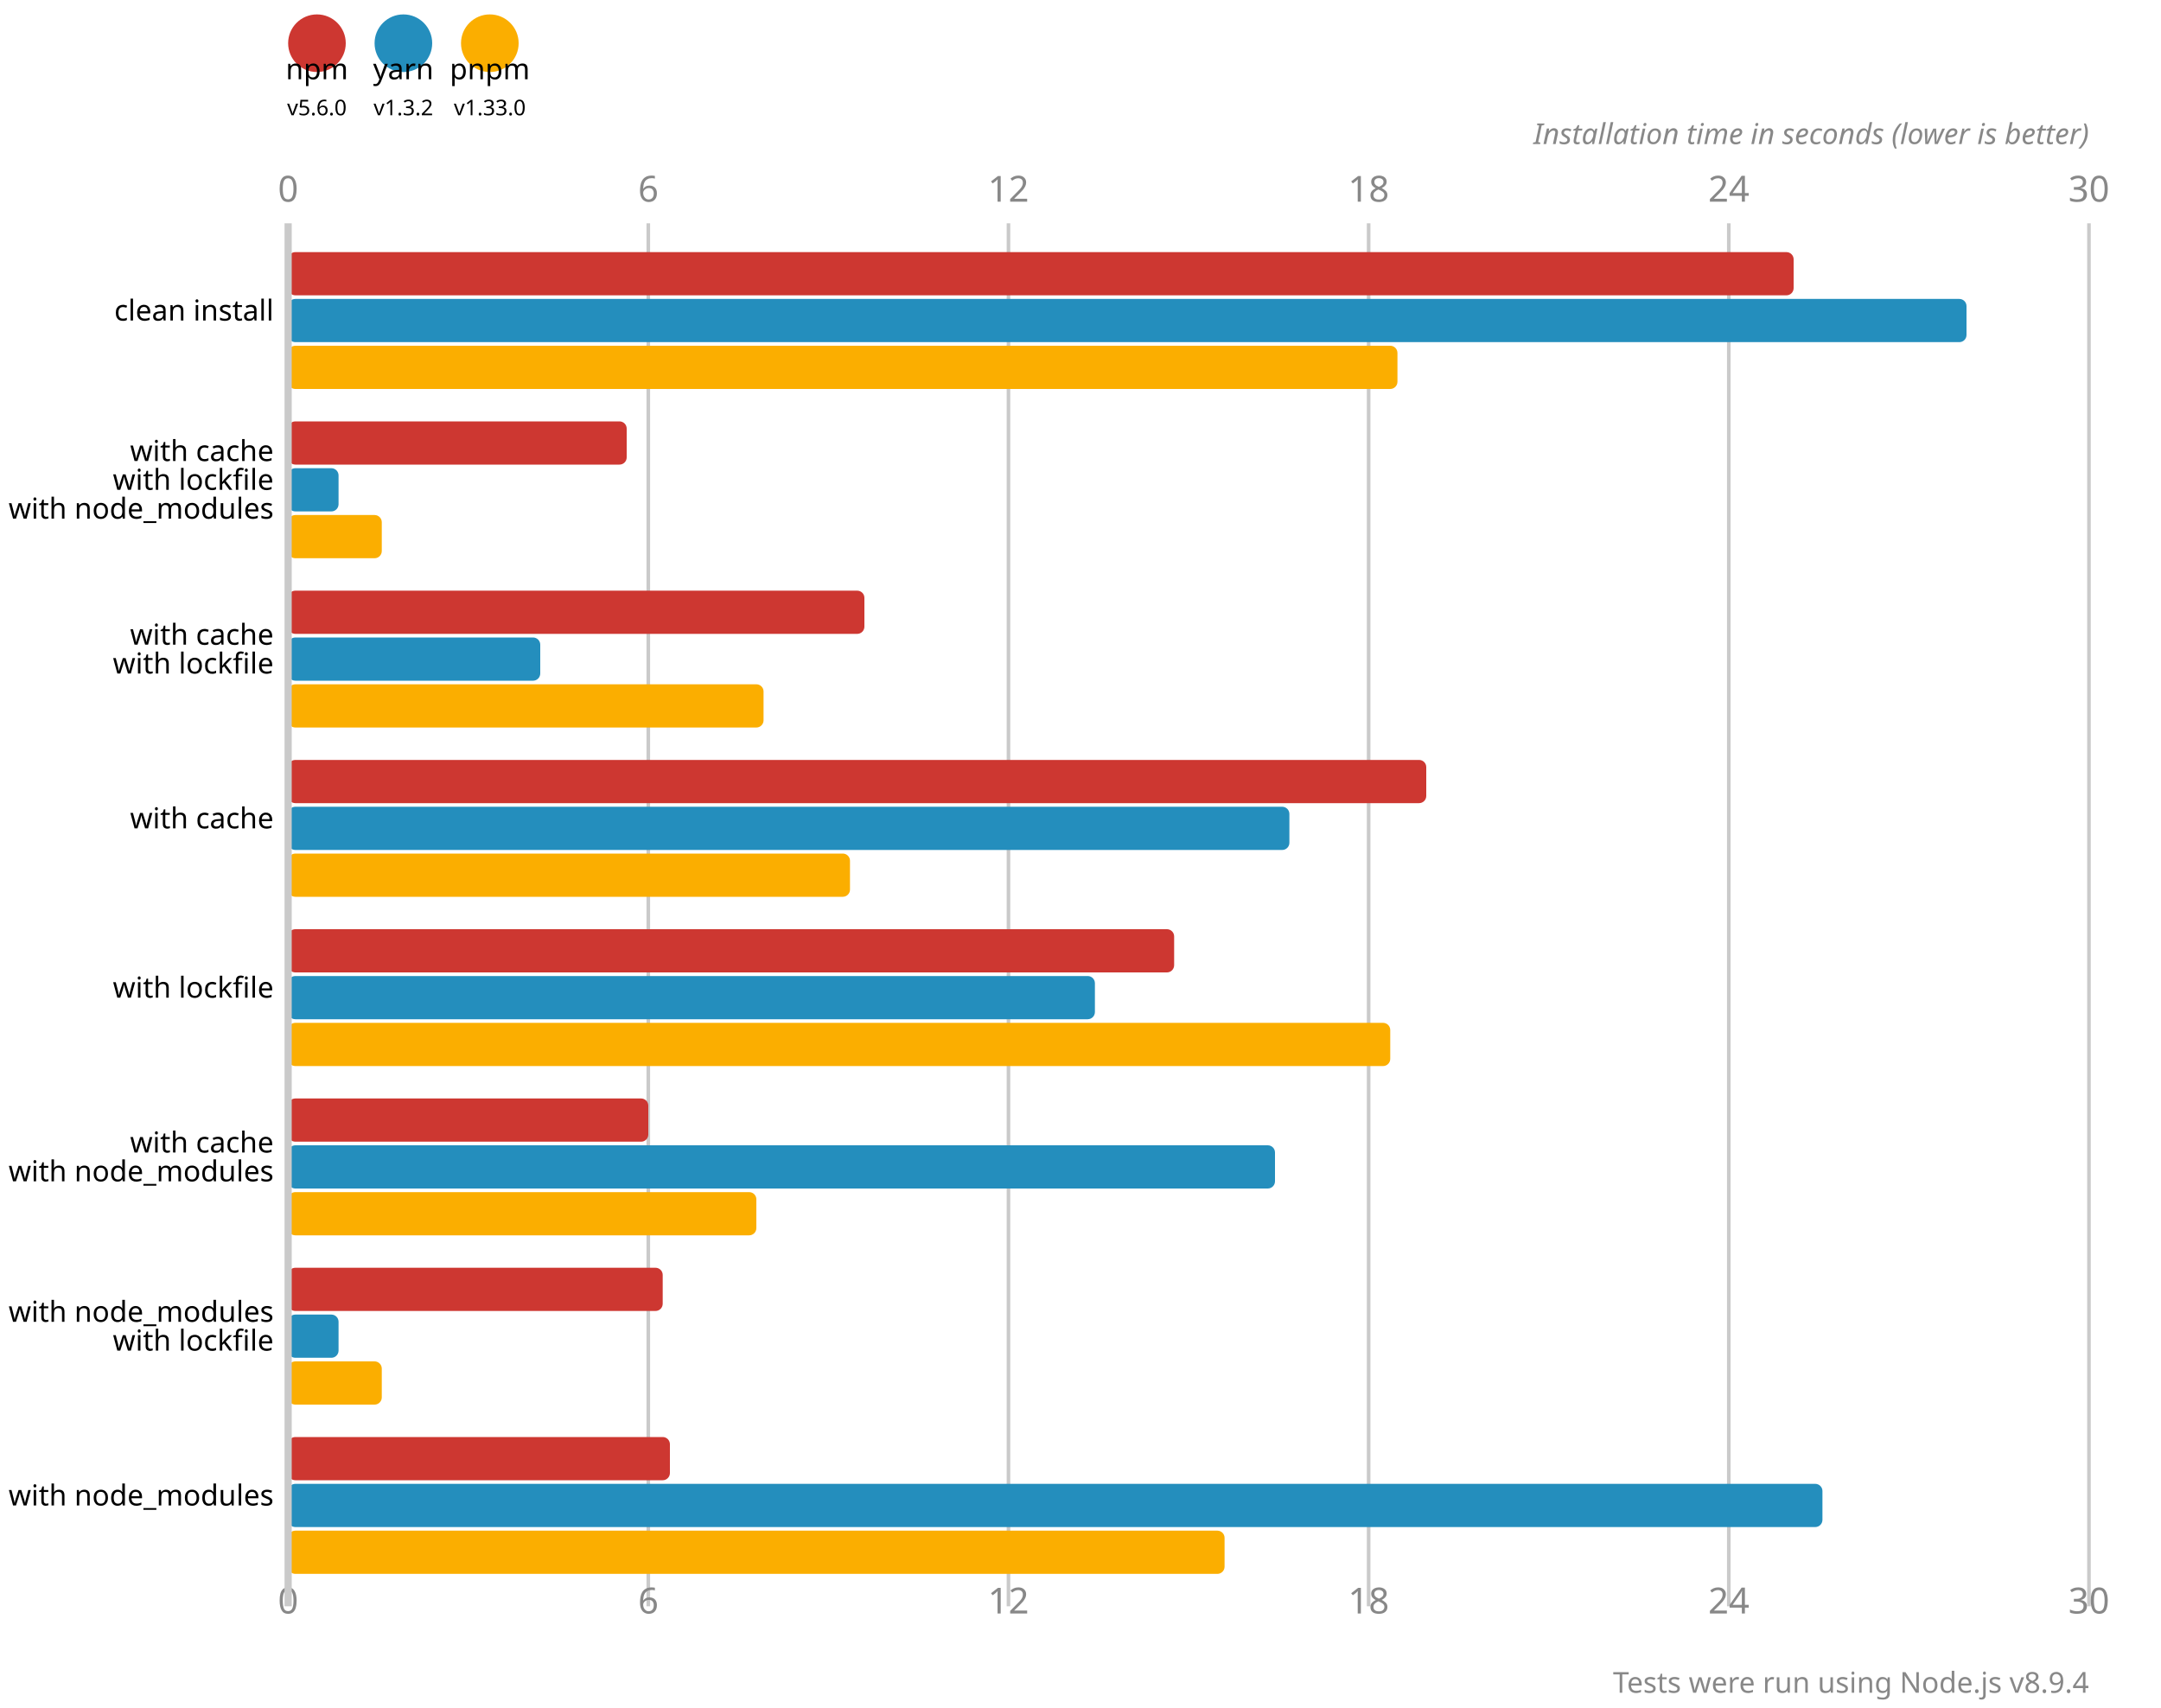
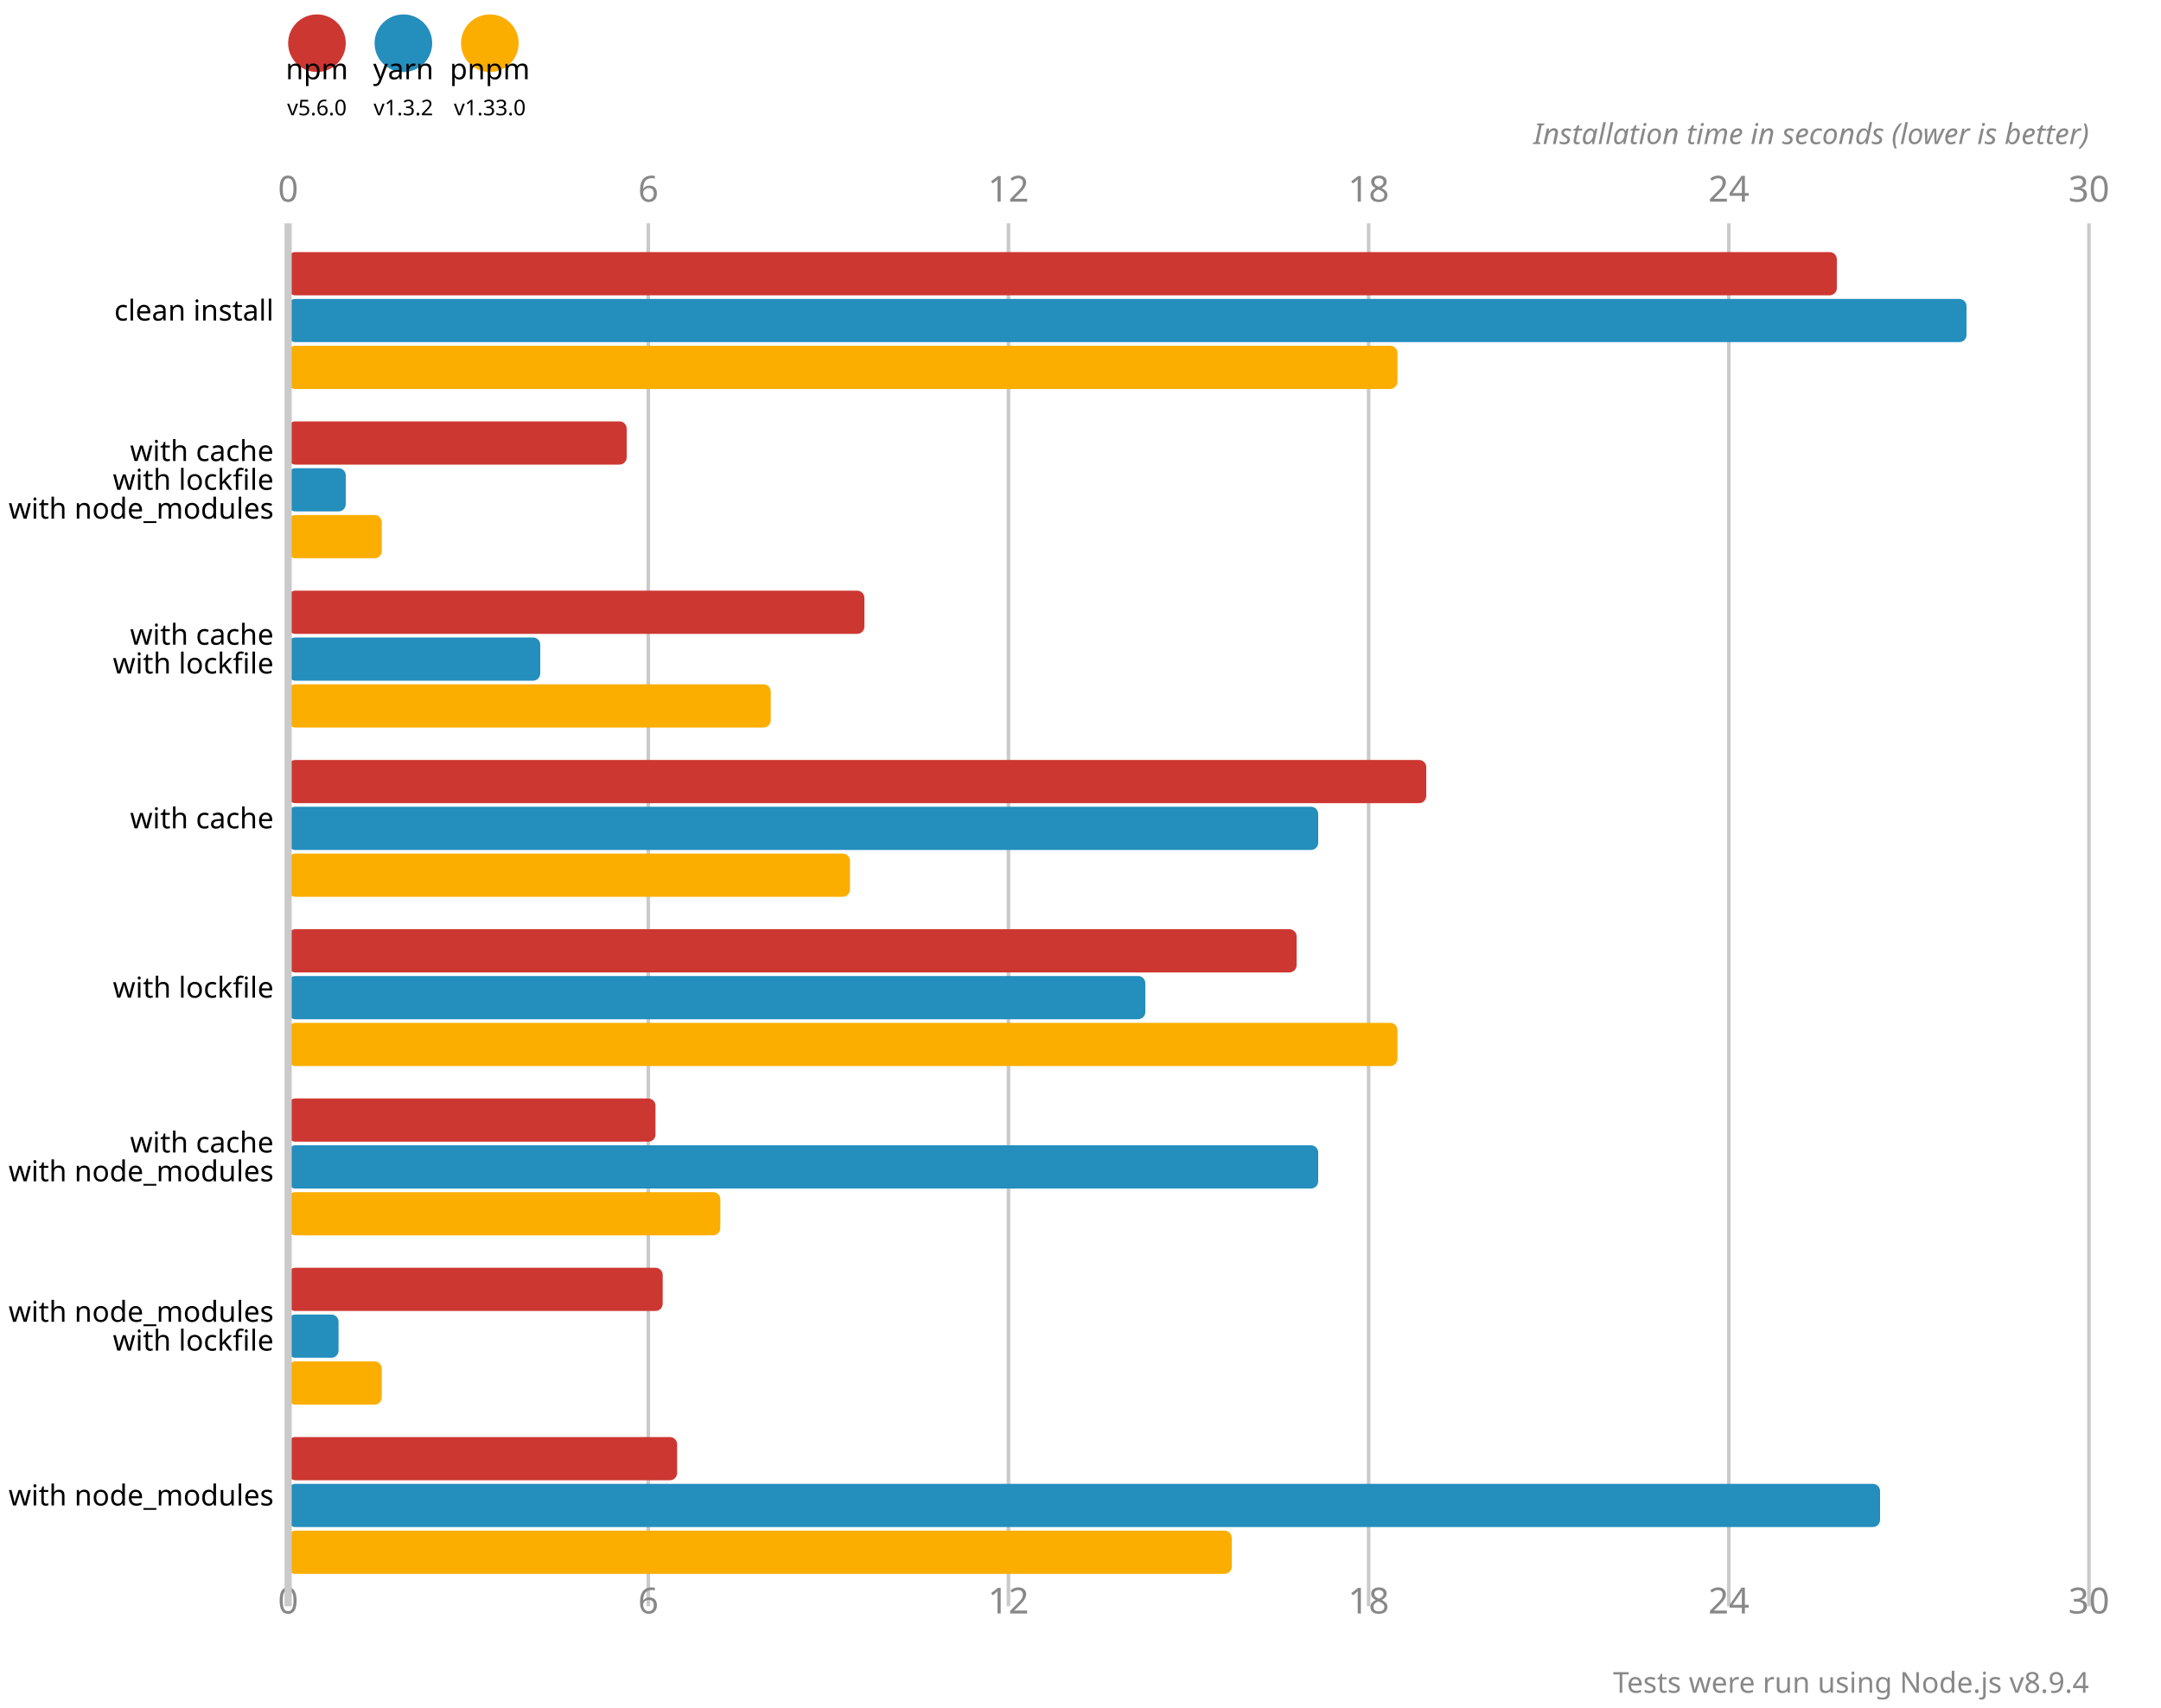
<svg xmlns="http://www.w3.org/2000/svg" version="1.1" viewBox="0 0 300 237">
  <circle cx="44" cy="6" r="4" fill="#cd3731" />
  <text x="44" y="11" font-size="4" font-family="system-ui" alignment-baseline="hanging" text-anchor="middle">npm</text>
  <text x="44" y="16" font-size="3" font-family="system-ui" alignment-baseline="hanging" text-anchor="middle">v5.6.0</text>
  <circle cx="56" cy="6" r="4" fill="#248ebd" />
  <text x="56" y="11" font-size="4" font-family="system-ui" alignment-baseline="hanging" text-anchor="middle">yarn</text>
  <text x="56" y="16" font-size="3" font-family="system-ui" alignment-baseline="hanging" text-anchor="middle">v1.3.2</text>
  <circle cx="68" cy="6" r="4" fill="#fbae00" />
  <text x="68" y="11" font-size="4" font-family="system-ui" alignment-baseline="hanging" text-anchor="middle">pnpm</text>
  <text x="68" y="16" font-size="3" font-family="system-ui" alignment-baseline="hanging" text-anchor="middle">v1.33.0</text>
  <text x="40" y="28" fill="#888" font-size="5" font-family="system-ui" text-anchor="middle">0</text>
  <text x="40" y="224" fill="#888" font-size="5" font-family="system-ui" text-anchor="middle" alignment-baseline="hanging">0</text>
  <line x1="90" y1="31" x2="90" y2="223" stroke-width="0.5" stroke="#cacaca" />
  <text x="90" y="28" fill="#888" font-size="5" font-family="system-ui" text-anchor="middle">6</text>
  <text x="90" y="224" fill="#888" font-size="5" font-family="system-ui" text-anchor="middle" alignment-baseline="hanging">6</text>
  <line x1="140" y1="31" x2="140" y2="223" stroke-width="0.5" stroke="#cacaca" />
  <text x="140" y="28" fill="#888" font-size="5" font-family="system-ui" text-anchor="middle">12</text>
  <text x="140" y="224" fill="#888" font-size="5" font-family="system-ui" text-anchor="middle" alignment-baseline="hanging">12</text>
  <line x1="190" y1="31" x2="190" y2="223" stroke-width="0.5" stroke="#cacaca" />
  <text x="190" y="28" fill="#888" font-size="5" font-family="system-ui" text-anchor="middle">18</text>
  <text x="190" y="224" fill="#888" font-size="5" font-family="system-ui" text-anchor="middle" alignment-baseline="hanging">18</text>
  <line x1="240" y1="31" x2="240" y2="223" stroke-width="0.5" stroke="#cacaca" />
  <text x="240" y="28" fill="#888" font-size="5" font-family="system-ui" text-anchor="middle">24</text>
  <text x="240" y="224" fill="#888" font-size="5" font-family="system-ui" text-anchor="middle" alignment-baseline="hanging">24</text>
  <line x1="290" y1="31" x2="290" y2="223" stroke-width="0.5" stroke="#cacaca" />
  <text x="290" y="28" fill="#888" font-size="5" font-family="system-ui" text-anchor="middle">30</text>
  <text x="290" y="224" fill="#888" font-size="5" font-family="system-ui" text-anchor="middle" alignment-baseline="hanging">30</text>
  <text x="290" y="20" font-size="4" font-family="system-ui" font-style="italic" text-anchor="end" fill="#888">Installation time in seconds (lower is better)</text>
-   <rect x="40" y="35" width="209" height="6" fill="#cd3731" rx="1" ry="1" />
+   <rect x="40" y="35" width="215" height="6" fill="#cd3731" rx="1" ry="1" />
  <rect x="40" y="41.5" width="233" height="6" fill="#248ebd" rx="1" ry="1" />
  <rect x="40" y="48" width="154" height="6" fill="#fbae00" rx="1" ry="1" />
  <rect x="40" y="58.5" width="47" height="6" fill="#cd3731" rx="1" ry="1" />
-   <rect x="40" y="65" width="7" height="6" fill="#248ebd" rx="1" ry="1" />
+   <rect x="40" y="65" width="8" height="6" fill="#248ebd" rx="1" ry="1" />
  <rect x="40" y="71.5" width="13" height="6" fill="#fbae00" rx="1" ry="1" />
  <rect x="40" y="82" width="80" height="6" fill="#cd3731" rx="1" ry="1" />
  <rect x="40" y="88.5" width="35" height="6" fill="#248ebd" rx="1" ry="1" />
-   <rect x="40" y="95" width="66" height="6" fill="#fbae00" rx="1" ry="1" />
+   <rect x="40" y="95" width="67" height="6" fill="#fbae00" rx="1" ry="1" />
  <rect x="40" y="105.5" width="158" height="6" fill="#cd3731" rx="1" ry="1" />
-   <rect x="40" y="112" width="139" height="6" fill="#248ebd" rx="1" ry="1" />
+   <rect x="40" y="112" width="143" height="6" fill="#248ebd" rx="1" ry="1" />
  <rect x="40" y="118.5" width="78" height="6" fill="#fbae00" rx="1" ry="1" />
-   <rect x="40" y="129" width="123" height="6" fill="#cd3731" rx="1" ry="1" />
-   <rect x="40" y="135.5" width="112" height="6" fill="#248ebd" rx="1" ry="1" />
-   <rect x="40" y="142" width="153" height="6" fill="#fbae00" rx="1" ry="1" />
-   <rect x="40" y="152.5" width="50" height="6" fill="#cd3731" rx="1" ry="1" />
-   <rect x="40" y="159" width="137" height="6" fill="#248ebd" rx="1" ry="1" />
-   <rect x="40" y="165.5" width="65" height="6" fill="#fbae00" rx="1" ry="1" />
+   <rect x="40" y="129" width="140" height="6" fill="#cd3731" rx="1" ry="1" />
+   <rect x="40" y="135.5" width="119" height="6" fill="#248ebd" rx="1" ry="1" />
+   <rect x="40" y="142" width="154" height="6" fill="#fbae00" rx="1" ry="1" />
+   <rect x="40" y="152.5" width="51" height="6" fill="#cd3731" rx="1" ry="1" />
+   <rect x="40" y="159" width="143" height="6" fill="#248ebd" rx="1" ry="1" />
+   <rect x="40" y="165.5" width="60" height="6" fill="#fbae00" rx="1" ry="1" />
  <rect x="40" y="176" width="52" height="6" fill="#cd3731" rx="1" ry="1" />
  <rect x="40" y="182.5" width="7" height="6" fill="#248ebd" rx="1" ry="1" />
  <rect x="40" y="189" width="13" height="6" fill="#fbae00" rx="1" ry="1" />
-   <rect x="40" y="199.5" width="53" height="6" fill="#cd3731" rx="1" ry="1" />
-   <rect x="40" y="206" width="213" height="6" fill="#248ebd" rx="1" ry="1" />
-   <rect x="40" y="212.5" width="130" height="6" fill="#fbae00" rx="1" ry="1" />
+   <rect x="40" y="199.5" width="54" height="6" fill="#cd3731" rx="1" ry="1" />
+   <rect x="40" y="206" width="221" height="6" fill="#248ebd" rx="1" ry="1" />
+   <rect x="40" y="212.5" width="131" height="6" fill="#fbae00" rx="1" ry="1" />
  <line x1="40" y1="31" x2="40" y2="223" stroke-width="1" stroke="#cacaca" />
  <text x="38" y="44.5" font-size="4" font-family="system-ui" alignment-baseline="middle" text-anchor="end">clean install</text>
  <text x="38" y="64" font-size="4" font-family="system-ui" alignment-baseline="middle" text-anchor="end">with cache</text>
  <text x="38" y="68" font-size="4" font-family="system-ui" alignment-baseline="middle" text-anchor="end">with lockfile</text>
  <text x="38" y="72" font-size="4" font-family="system-ui" alignment-baseline="middle" text-anchor="end">with node_modules</text>
  <text x="38" y="89.5" font-size="4" font-family="system-ui" alignment-baseline="middle" text-anchor="end">with cache</text>
  <text x="38" y="93.5" font-size="4" font-family="system-ui" alignment-baseline="middle" text-anchor="end">with lockfile</text>
  <text x="38" y="115" font-size="4" font-family="system-ui" alignment-baseline="middle" text-anchor="end">with cache</text>
  <text x="38" y="138.5" font-size="4" font-family="system-ui" alignment-baseline="middle" text-anchor="end">with lockfile</text>
  <text x="38" y="160" font-size="4" font-family="system-ui" alignment-baseline="middle" text-anchor="end">with cache</text>
  <text x="38" y="164" font-size="4" font-family="system-ui" alignment-baseline="middle" text-anchor="end">with node_modules</text>
  <text x="38" y="183.5" font-size="4" font-family="system-ui" alignment-baseline="middle" text-anchor="end">with node_modules</text>
  <text x="38" y="187.5" font-size="4" font-family="system-ui" alignment-baseline="middle" text-anchor="end">with lockfile</text>
  <text x="38" y="209" font-size="4" font-family="system-ui" alignment-baseline="middle" text-anchor="end">with node_modules</text>
  <text x="290" y="235" font-size="4" font-family="system-ui" text-anchor="end" fill="#888">Tests were run using Node.js v8.9.4</text>
</svg>
